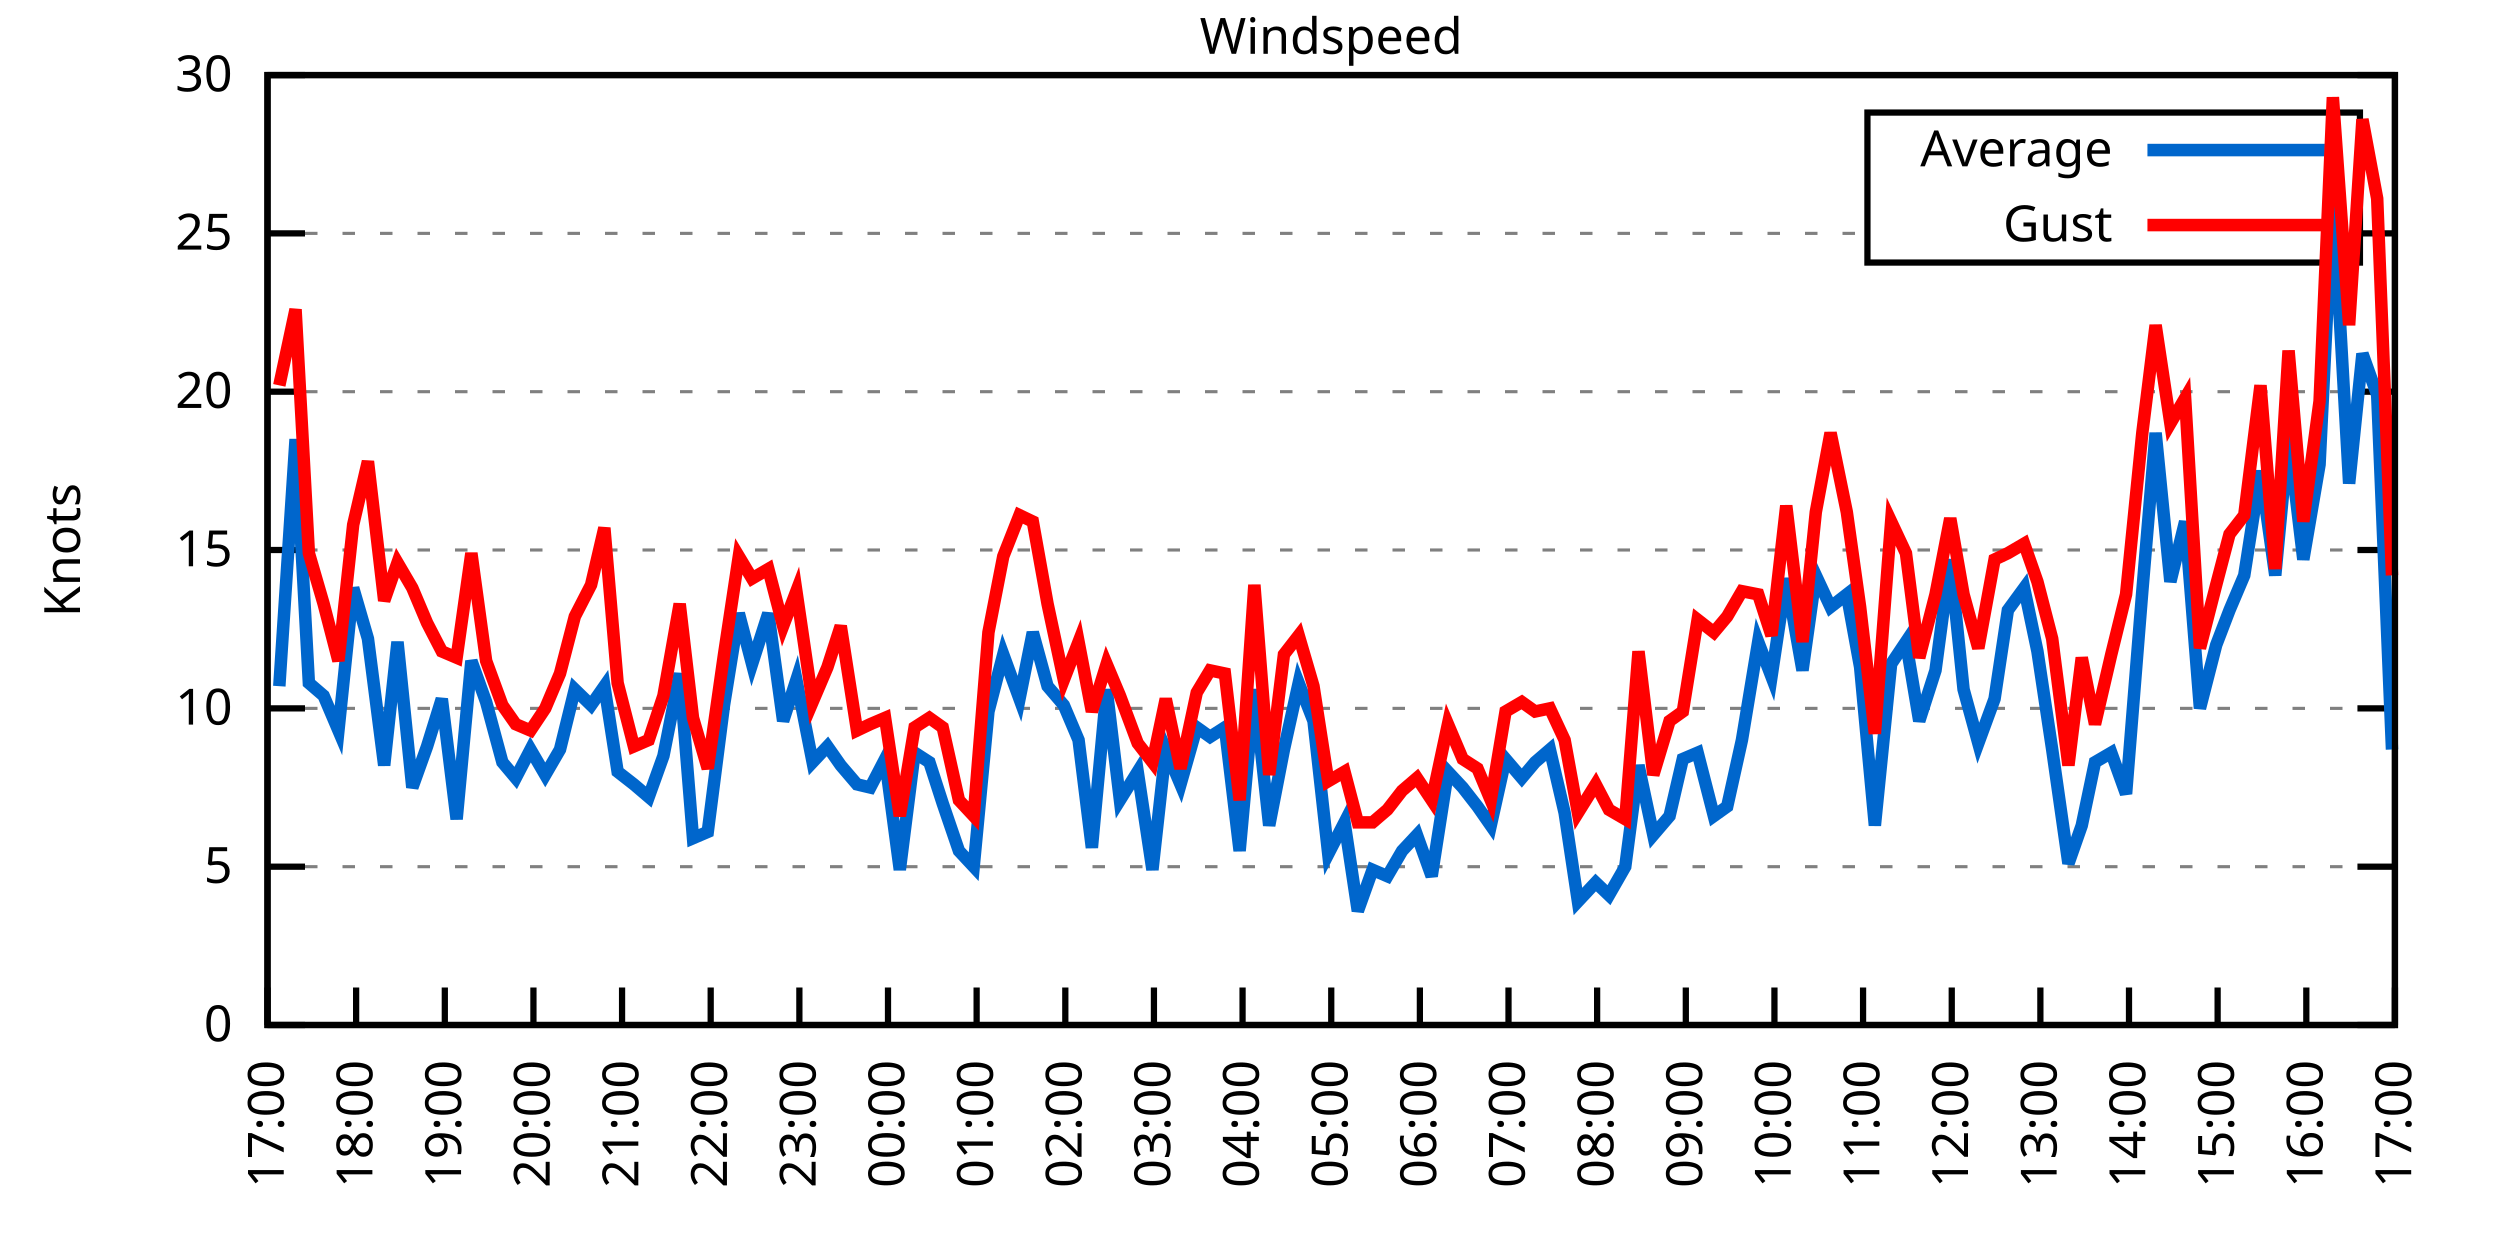
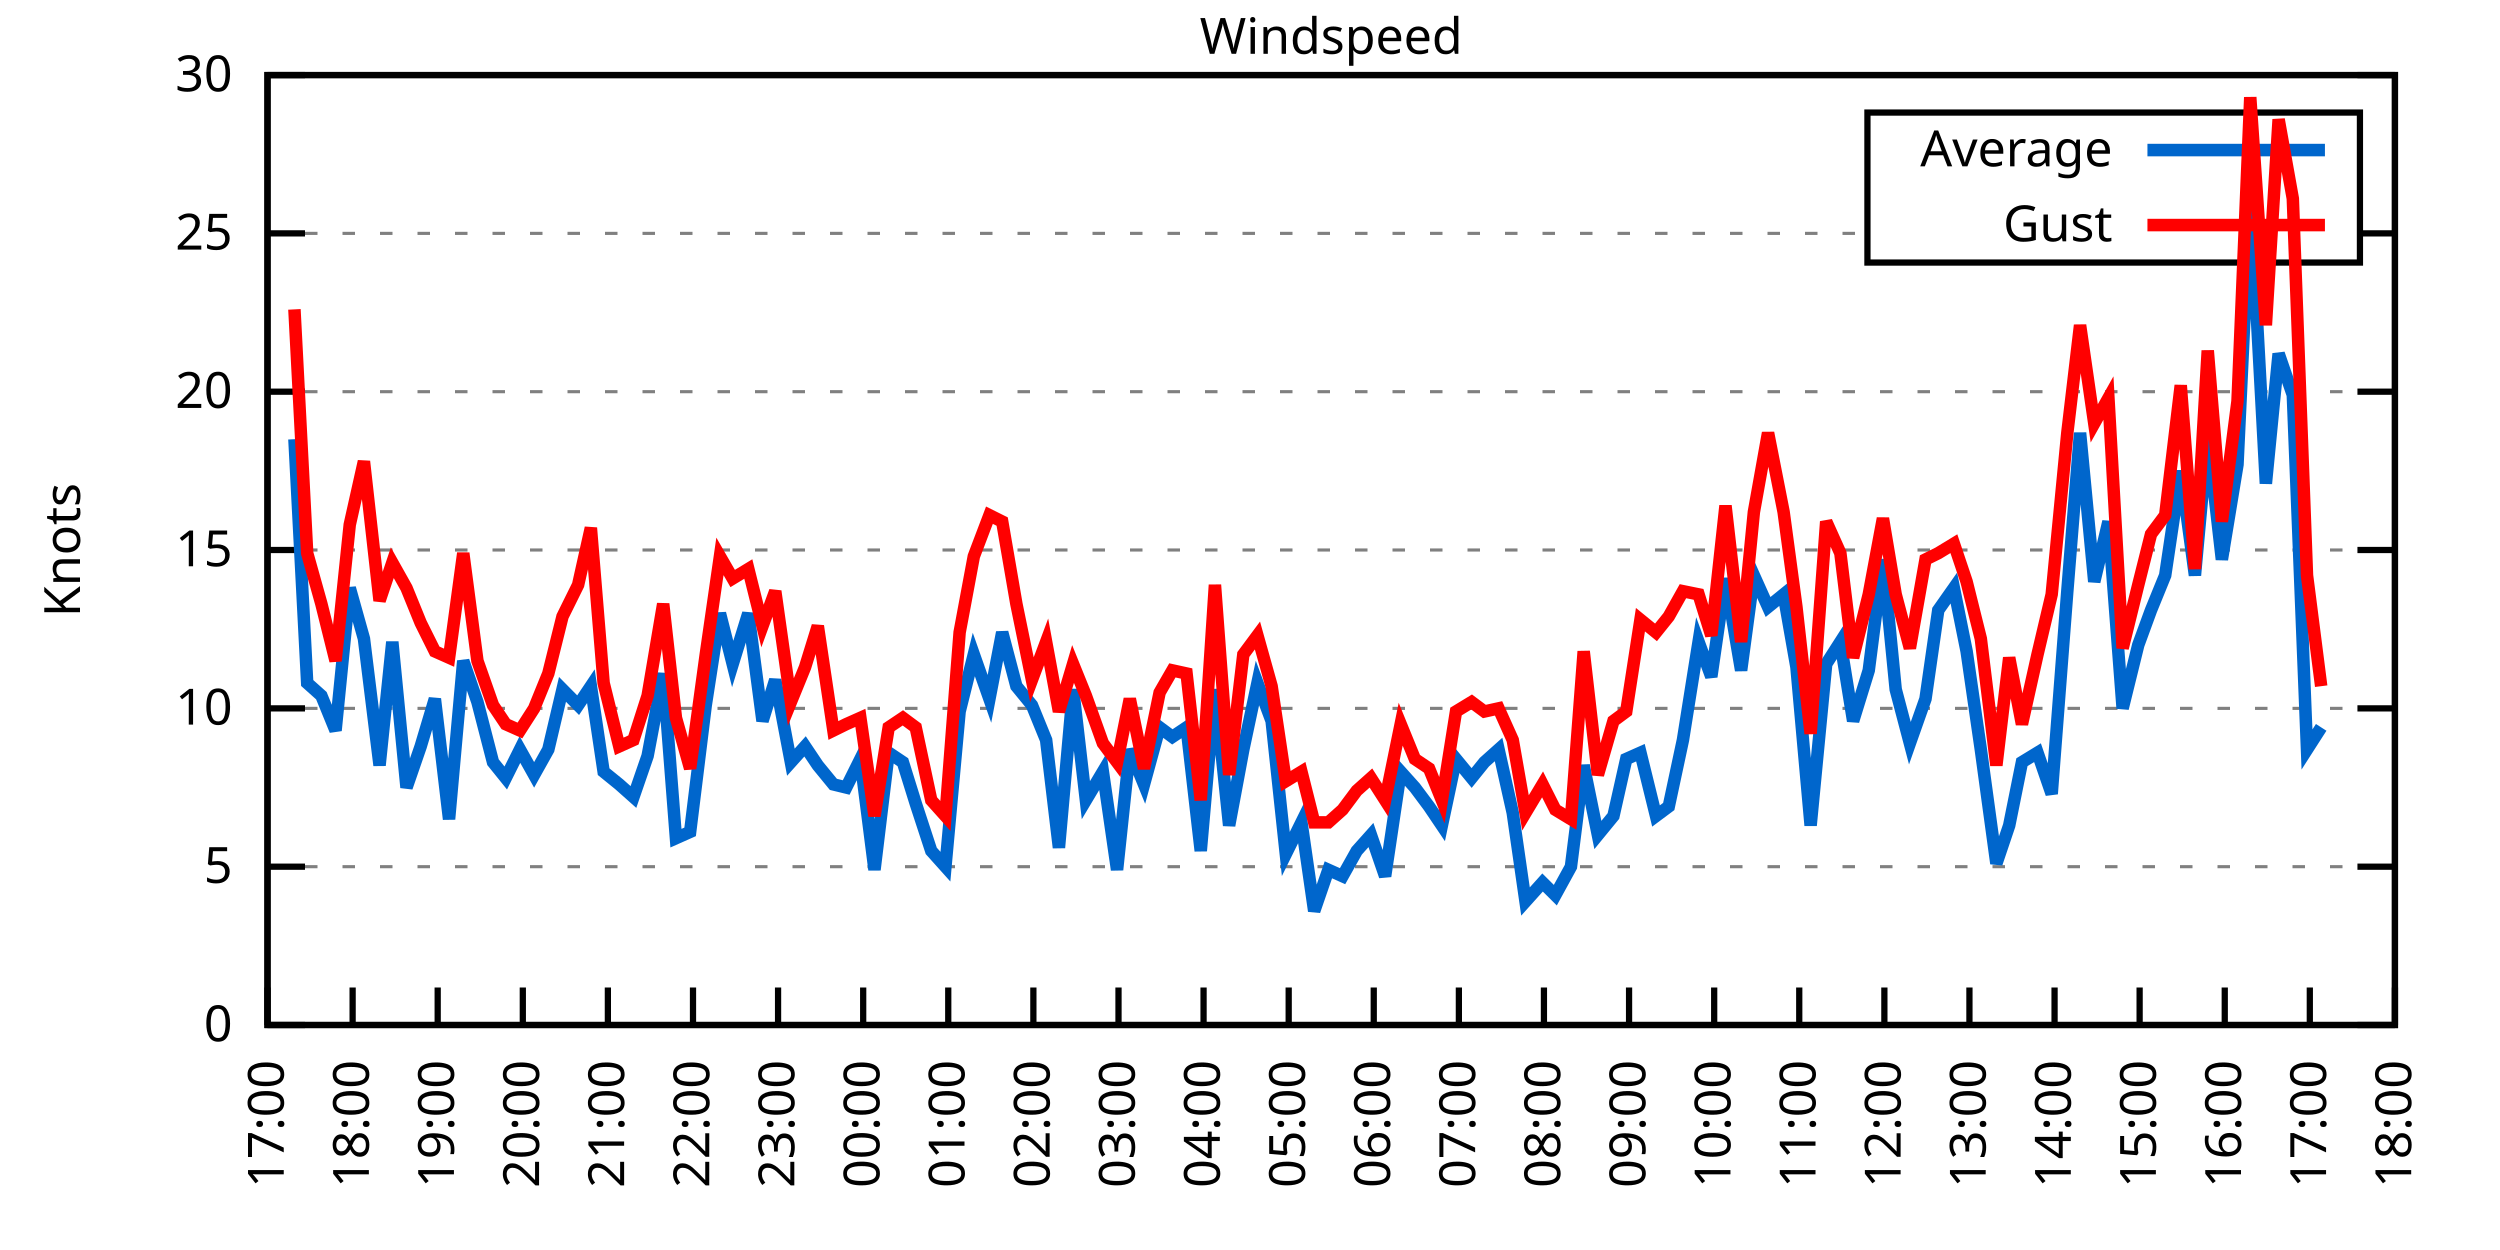
<svg xmlns="http://www.w3.org/2000/svg" xmlns:xlink="http://www.w3.org/1999/xlink" width="400" height="200" viewBox="0 0 400 200">
  <g id="gnuplot_canvas">
    <rect x="0" y="0" width="400" height="200" fill="none" />
    <defs>
      <circle id="gpDot" r="0.5" stroke-width="0.5" stroke="currentColor" />
      <path id="gpPt0" stroke-width="0.333" stroke="currentColor" d="M-1,0 h2 M0,-1 v2" />
      <path id="gpPt1" stroke-width="0.333" stroke="currentColor" d="M-1,-1 L1,1 M1,-1 L-1,1" />
      <path id="gpPt2" stroke-width="0.333" stroke="currentColor" d="M-1,0 L1,0 M0,-1 L0,1 M-1,-1 L1,1 M-1,1 L1,-1" />
      <rect id="gpPt3" stroke-width="0.333" stroke="currentColor" x="-1" y="-1" width="2" height="2" />
      <rect id="gpPt4" stroke-width="0.333" stroke="currentColor" fill="currentColor" x="-1" y="-1" width="2" height="2" />
      <circle id="gpPt5" stroke-width="0.333" stroke="currentColor" cx="0" cy="0" r="1" />
      <use xlink:href="#gpPt5" id="gpPt6" fill="currentColor" stroke="none" />
      <path id="gpPt7" stroke-width="0.333" stroke="currentColor" d="M0,-1.33 L-1.33,0.67 L1.33,0.67 z" />
      <use xlink:href="#gpPt7" id="gpPt8" fill="currentColor" stroke="none" />
      <use xlink:href="#gpPt7" id="gpPt9" stroke="currentColor" transform="rotate(180)" />
      <use xlink:href="#gpPt9" id="gpPt10" fill="currentColor" stroke="none" />
      <use xlink:href="#gpPt3" id="gpPt11" stroke="currentColor" transform="rotate(45)" />
      <use xlink:href="#gpPt11" id="gpPt12" fill="currentColor" stroke="none" />
      <path id="gpPt13" stroke-width="0.333" stroke="currentColor" d="M0,1.330 L1.265,0.411 L0.782,-1.067 L-0.782,-1.076 L-1.265,0.411 z" />
      <use xlink:href="#gpPt13" id="gpPt14" fill="currentColor" stroke="none" />
      <filter id="textbox" filterUnits="objectBoundingBox" x="0" y="0" height="1" width="1">
        <feFlood flood-color="white" flood-opacity="1" result="bgnd" />
        <feComposite in="SourceGraphic" in2="bgnd" operator="atop" />
      </filter>
      <filter id="greybox" filterUnits="objectBoundingBox" x="0" y="0" height="1" width="1">
        <feFlood flood-color="lightgrey" flood-opacity="1" result="grey" />
        <feComposite in="SourceGraphic" in2="grey" operator="atop" />
      </filter>
    </defs>
    <g fill="none" color="white" stroke="currentColor" stroke-width="1.00" stroke-linecap="butt" stroke-linejoin="miter">
</g>
    <g fill="none" color="black" stroke="currentColor" stroke-width="1.00" stroke-linecap="butt" stroke-linejoin="miter">
      <g stroke="none" shape-rendering="crispEdges">
        <polygon fill="rgb(255, 255, 255)" points="42.80,164.00 383.18,164.00 383.18,12.02 42.80,12.02 " />
      </g>
    </g>
    <g fill="none" color="black" stroke="currentColor" stroke-width="1.00" stroke-linecap="butt" stroke-linejoin="miter">
</g>
    <g fill="none" color="black" stroke="black" stroke-width="0.50" stroke-linecap="butt" stroke-linejoin="miter">
</g>
    <g fill="none" color="gray" stroke="currentColor" stroke-width="0.50" stroke-linecap="butt" stroke-linejoin="miter">
      <path stroke="gray" stroke-dasharray="2,4" class="gridline" d="M42.80,164.00 L383.19,164.00  " />
    </g>
    <g fill="none" color="gray" stroke="gray" stroke-width="1.00" stroke-linecap="butt" stroke-linejoin="miter">
</g>
    <g fill="none" color="black" stroke="currentColor" stroke-width="1.00" stroke-linecap="butt" stroke-linejoin="miter">
      <path stroke="black" d="M42.80,164.00 L48.80,164.00 M383.19,164.00 L377.19,164.00  " />
      <g transform="translate(37.20,166.60)" stroke="none" fill="black" font-family="Sans" font-size="8.00" text-anchor="end">
        <text>
          <tspan font-family="Sans"> 0</tspan>
        </text>
      </g>
    </g>
    <g fill="none" color="black" stroke="currentColor" stroke-width="1.00" stroke-linecap="butt" stroke-linejoin="miter">
</g>
    <g fill="none" color="black" stroke="black" stroke-width="0.50" stroke-linecap="butt" stroke-linejoin="miter">
</g>
    <g fill="none" color="gray" stroke="currentColor" stroke-width="0.50" stroke-linecap="butt" stroke-linejoin="miter">
      <path stroke="gray" stroke-dasharray="2,4" class="gridline" d="M42.80,138.67 L383.19,138.67  " />
    </g>
    <g fill="none" color="gray" stroke="gray" stroke-width="1.00" stroke-linecap="butt" stroke-linejoin="miter">
</g>
    <g fill="none" color="black" stroke="currentColor" stroke-width="1.00" stroke-linecap="butt" stroke-linejoin="miter">
      <path stroke="black" d="M42.80,138.67 L48.80,138.67 M383.19,138.67 L377.19,138.67  " />
      <g transform="translate(37.20,141.27)" stroke="none" fill="black" font-family="Sans" font-size="8.00" text-anchor="end">
        <text>
          <tspan font-family="Sans"> 5</tspan>
        </text>
      </g>
    </g>
    <g fill="none" color="black" stroke="currentColor" stroke-width="1.00" stroke-linecap="butt" stroke-linejoin="miter">
</g>
    <g fill="none" color="black" stroke="black" stroke-width="0.50" stroke-linecap="butt" stroke-linejoin="miter">
</g>
    <g fill="none" color="gray" stroke="currentColor" stroke-width="0.50" stroke-linecap="butt" stroke-linejoin="miter">
      <path stroke="gray" stroke-dasharray="2,4" class="gridline" d="M42.80,113.34 L383.19,113.34  " />
    </g>
    <g fill="none" color="gray" stroke="gray" stroke-width="1.00" stroke-linecap="butt" stroke-linejoin="miter">
</g>
    <g fill="none" color="black" stroke="currentColor" stroke-width="1.00" stroke-linecap="butt" stroke-linejoin="miter">
      <path stroke="black" d="M42.80,113.34 L48.80,113.34 M383.19,113.34 L377.19,113.34  " />
      <g transform="translate(37.20,115.94)" stroke="none" fill="black" font-family="Sans" font-size="8.00" text-anchor="end">
        <text>
          <tspan font-family="Sans"> 10</tspan>
        </text>
      </g>
    </g>
    <g fill="none" color="black" stroke="currentColor" stroke-width="1.00" stroke-linecap="butt" stroke-linejoin="miter">
</g>
    <g fill="none" color="black" stroke="black" stroke-width="0.50" stroke-linecap="butt" stroke-linejoin="miter">
</g>
    <g fill="none" color="gray" stroke="currentColor" stroke-width="0.50" stroke-linecap="butt" stroke-linejoin="miter">
      <path stroke="gray" stroke-dasharray="2,4" class="gridline" d="M42.80,88.00 L383.19,88.00  " />
    </g>
    <g fill="none" color="gray" stroke="gray" stroke-width="1.00" stroke-linecap="butt" stroke-linejoin="miter">
</g>
    <g fill="none" color="black" stroke="currentColor" stroke-width="1.00" stroke-linecap="butt" stroke-linejoin="miter">
      <path stroke="black" d="M42.80,88.00 L48.80,88.00 M383.19,88.00 L377.19,88.00  " />
      <g transform="translate(37.20,90.60)" stroke="none" fill="black" font-family="Sans" font-size="8.00" text-anchor="end">
        <text>
          <tspan font-family="Sans"> 15</tspan>
        </text>
      </g>
    </g>
    <g fill="none" color="black" stroke="currentColor" stroke-width="1.00" stroke-linecap="butt" stroke-linejoin="miter">
</g>
    <g fill="none" color="black" stroke="black" stroke-width="0.50" stroke-linecap="butt" stroke-linejoin="miter">
</g>
    <g fill="none" color="gray" stroke="currentColor" stroke-width="0.50" stroke-linecap="butt" stroke-linejoin="miter">
      <path stroke="gray" stroke-dasharray="2,4" class="gridline" d="M42.80,62.67 L383.19,62.67  " />
    </g>
    <g fill="none" color="gray" stroke="gray" stroke-width="1.00" stroke-linecap="butt" stroke-linejoin="miter">
</g>
    <g fill="none" color="black" stroke="currentColor" stroke-width="1.00" stroke-linecap="butt" stroke-linejoin="miter">
      <path stroke="black" d="M42.80,62.67 L48.80,62.67 M383.19,62.67 L377.19,62.67  " />
      <g transform="translate(37.20,65.27)" stroke="none" fill="black" font-family="Sans" font-size="8.00" text-anchor="end">
        <text>
          <tspan font-family="Sans"> 20</tspan>
        </text>
      </g>
    </g>
    <g fill="none" color="black" stroke="currentColor" stroke-width="1.00" stroke-linecap="butt" stroke-linejoin="miter">
</g>
    <g fill="none" color="black" stroke="black" stroke-width="0.50" stroke-linecap="butt" stroke-linejoin="miter">
</g>
    <g fill="none" color="gray" stroke="currentColor" stroke-width="0.50" stroke-linecap="butt" stroke-linejoin="miter">
      <path stroke="gray" stroke-dasharray="2,4" class="gridline" d="M42.80,37.34 L298.79,37.34 M377.59,37.34 L383.19,37.34  " />
    </g>
    <g fill="none" color="gray" stroke="gray" stroke-width="1.00" stroke-linecap="butt" stroke-linejoin="miter">
</g>
    <g fill="none" color="black" stroke="currentColor" stroke-width="1.00" stroke-linecap="butt" stroke-linejoin="miter">
      <path stroke="black" d="M42.80,37.34 L48.80,37.34 M383.19,37.34 L377.19,37.34  " />
      <g transform="translate(37.20,39.94)" stroke="none" fill="black" font-family="Sans" font-size="8.00" text-anchor="end">
        <text>
          <tspan font-family="Sans"> 25</tspan>
        </text>
      </g>
    </g>
    <g fill="none" color="black" stroke="currentColor" stroke-width="1.00" stroke-linecap="butt" stroke-linejoin="miter">
</g>
    <g fill="none" color="black" stroke="black" stroke-width="0.50" stroke-linecap="butt" stroke-linejoin="miter">
</g>
    <g fill="none" color="gray" stroke="currentColor" stroke-width="0.50" stroke-linecap="butt" stroke-linejoin="miter">
      <path stroke="gray" stroke-dasharray="2,4" class="gridline" d="M42.80,12.01 L383.19,12.01  " />
    </g>
    <g fill="none" color="gray" stroke="gray" stroke-width="1.00" stroke-linecap="butt" stroke-linejoin="miter">
</g>
    <g fill="none" color="black" stroke="currentColor" stroke-width="1.00" stroke-linecap="butt" stroke-linejoin="miter">
      <path stroke="black" d="M42.80,12.01 L48.80,12.01 M383.19,12.01 L377.19,12.01  " />
      <g transform="translate(37.20,14.61)" stroke="none" fill="black" font-family="Sans" font-size="8.00" text-anchor="end">
        <text>
          <tspan font-family="Sans"> 30</tspan>
        </text>
      </g>
    </g>
    <g fill="none" color="black" stroke="currentColor" stroke-width="1.00" stroke-linecap="butt" stroke-linejoin="miter">
      <path stroke="black" d="M42.80,164.00 L42.80,158.00  " />
      <g transform="translate(45.40,169.60) rotate(270.00)" stroke="none" fill="black" font-family="Sans" font-size="8.00" text-anchor="end">
        <text>
          <tspan font-family="Sans">17:00</tspan>
        </text>
      </g>
    </g>
    <g fill="none" color="black" stroke="currentColor" stroke-width="1.00" stroke-linecap="butt" stroke-linejoin="miter">
-       <path stroke="black" d="M56.98,164.00 L56.98,158.00  " />
-       <g transform="translate(59.58,169.60) rotate(270.00)" stroke="none" fill="black" font-family="Sans" font-size="8.00" text-anchor="end">
+       <path stroke="black" d="M56.42,164.00 L56.42,158.00  " />
+       <g transform="translate(59.02,169.60) rotate(270.00)" stroke="none" fill="black" font-family="Sans" font-size="8.00" text-anchor="end">
        <text>
          <tspan font-family="Sans">18:00</tspan>
        </text>
      </g>
    </g>
    <g fill="none" color="black" stroke="currentColor" stroke-width="1.00" stroke-linecap="butt" stroke-linejoin="miter">
-       <path stroke="black" d="M71.17,164.00 L71.17,158.00  " />
-       <g transform="translate(73.77,169.60) rotate(270.00)" stroke="none" fill="black" font-family="Sans" font-size="8.00" text-anchor="end">
+       <path stroke="black" d="M70.03,164.00 L70.03,158.00  " />
+       <g transform="translate(72.63,169.60) rotate(270.00)" stroke="none" fill="black" font-family="Sans" font-size="8.00" text-anchor="end">
        <text>
          <tspan font-family="Sans">19:00</tspan>
        </text>
      </g>
    </g>
    <g fill="none" color="black" stroke="currentColor" stroke-width="1.00" stroke-linecap="butt" stroke-linejoin="miter">
-       <path stroke="black" d="M85.35,164.00 L85.35,158.00  " />
-       <g transform="translate(87.95,169.60) rotate(270.00)" stroke="none" fill="black" font-family="Sans" font-size="8.00" text-anchor="end">
+       <path stroke="black" d="M83.65,164.00 L83.65,158.00  " />
+       <g transform="translate(86.25,169.60) rotate(270.00)" stroke="none" fill="black" font-family="Sans" font-size="8.00" text-anchor="end">
        <text>
          <tspan font-family="Sans">20:00</tspan>
        </text>
      </g>
    </g>
    <g fill="none" color="black" stroke="currentColor" stroke-width="1.00" stroke-linecap="butt" stroke-linejoin="miter">
-       <path stroke="black" d="M99.53,164.00 L99.53,158.00  " />
-       <g transform="translate(102.13,169.60) rotate(270.00)" stroke="none" fill="black" font-family="Sans" font-size="8.00" text-anchor="end">
+       <path stroke="black" d="M97.26,164.00 L97.26,158.00  " />
+       <g transform="translate(99.86,169.60) rotate(270.00)" stroke="none" fill="black" font-family="Sans" font-size="8.00" text-anchor="end">
        <text>
          <tspan font-family="Sans">21:00</tspan>
        </text>
      </g>
    </g>
    <g fill="none" color="black" stroke="currentColor" stroke-width="1.00" stroke-linecap="butt" stroke-linejoin="miter">
-       <path stroke="black" d="M113.71,164.00 L113.71,158.00  " />
-       <g transform="translate(116.31,169.60) rotate(270.00)" stroke="none" fill="black" font-family="Sans" font-size="8.00" text-anchor="end">
+       <path stroke="black" d="M110.88,164.00 L110.88,158.00  " />
+       <g transform="translate(113.48,169.60) rotate(270.00)" stroke="none" fill="black" font-family="Sans" font-size="8.00" text-anchor="end">
        <text>
          <tspan font-family="Sans">22:00</tspan>
        </text>
      </g>
    </g>
    <g fill="none" color="black" stroke="currentColor" stroke-width="1.00" stroke-linecap="butt" stroke-linejoin="miter">
-       <path stroke="black" d="M127.90,164.00 L127.90,158.00  " />
-       <g transform="translate(130.50,169.60) rotate(270.00)" stroke="none" fill="black" font-family="Sans" font-size="8.00" text-anchor="end">
+       <path stroke="black" d="M124.49,164.00 L124.49,158.00  " />
+       <g transform="translate(127.09,169.60) rotate(270.00)" stroke="none" fill="black" font-family="Sans" font-size="8.00" text-anchor="end">
        <text>
          <tspan font-family="Sans">23:00</tspan>
        </text>
      </g>
    </g>
    <g fill="none" color="black" stroke="currentColor" stroke-width="1.00" stroke-linecap="butt" stroke-linejoin="miter">
-       <path stroke="black" d="M142.08,164.00 L142.08,158.00  " />
-       <g transform="translate(144.68,169.60) rotate(270.00)" stroke="none" fill="black" font-family="Sans" font-size="8.00" text-anchor="end">
+       <path stroke="black" d="M138.11,164.00 L138.11,158.00  " />
+       <g transform="translate(140.71,169.60) rotate(270.00)" stroke="none" fill="black" font-family="Sans" font-size="8.00" text-anchor="end">
        <text>
          <tspan font-family="Sans">00:00</tspan>
        </text>
      </g>
    </g>
    <g fill="none" color="black" stroke="currentColor" stroke-width="1.00" stroke-linecap="butt" stroke-linejoin="miter">
-       <path stroke="black" d="M156.26,164.00 L156.26,158.00  " />
-       <g transform="translate(158.86,169.60) rotate(270.00)" stroke="none" fill="black" font-family="Sans" font-size="8.00" text-anchor="end">
+       <path stroke="black" d="M151.72,164.00 L151.72,158.00  " />
+       <g transform="translate(154.32,169.60) rotate(270.00)" stroke="none" fill="black" font-family="Sans" font-size="8.00" text-anchor="end">
        <text>
          <tspan font-family="Sans">01:00</tspan>
        </text>
      </g>
    </g>
    <g fill="none" color="black" stroke="currentColor" stroke-width="1.00" stroke-linecap="butt" stroke-linejoin="miter">
-       <path stroke="black" d="M170.45,164.00 L170.45,158.00  " />
-       <g transform="translate(173.05,169.60) rotate(270.00)" stroke="none" fill="black" font-family="Sans" font-size="8.00" text-anchor="end">
+       <path stroke="black" d="M165.34,164.00 L165.34,158.00  " />
+       <g transform="translate(167.94,169.60) rotate(270.00)" stroke="none" fill="black" font-family="Sans" font-size="8.00" text-anchor="end">
        <text>
          <tspan font-family="Sans">02:00</tspan>
        </text>
      </g>
    </g>
    <g fill="none" color="black" stroke="currentColor" stroke-width="1.00" stroke-linecap="butt" stroke-linejoin="miter">
-       <path stroke="black" d="M184.63,164.00 L184.63,158.00  " />
-       <g transform="translate(187.23,169.60) rotate(270.00)" stroke="none" fill="black" font-family="Sans" font-size="8.00" text-anchor="end">
+       <path stroke="black" d="M178.96,164.00 L178.96,158.00  " />
+       <g transform="translate(181.56,169.60) rotate(270.00)" stroke="none" fill="black" font-family="Sans" font-size="8.00" text-anchor="end">
        <text>
          <tspan font-family="Sans">03:00</tspan>
        </text>
      </g>
    </g>
    <g fill="none" color="black" stroke="currentColor" stroke-width="1.00" stroke-linecap="butt" stroke-linejoin="miter">
-       <path stroke="black" d="M198.81,164.00 L198.81,158.00  " />
-       <g transform="translate(201.41,169.60) rotate(270.00)" stroke="none" fill="black" font-family="Sans" font-size="8.00" text-anchor="end">
+       <path stroke="black" d="M192.57,164.00 L192.57,158.00  " />
+       <g transform="translate(195.17,169.60) rotate(270.00)" stroke="none" fill="black" font-family="Sans" font-size="8.00" text-anchor="end">
        <text>
          <tspan font-family="Sans">04:00</tspan>
        </text>
      </g>
    </g>
    <g fill="none" color="black" stroke="currentColor" stroke-width="1.00" stroke-linecap="butt" stroke-linejoin="miter">
-       <path stroke="black" d="M213.00,164.00 L213.00,158.00  " />
-       <g transform="translate(215.60,169.60) rotate(270.00)" stroke="none" fill="black" font-family="Sans" font-size="8.00" text-anchor="end">
+       <path stroke="black" d="M206.19,164.00 L206.19,158.00  " />
+       <g transform="translate(208.79,169.60) rotate(270.00)" stroke="none" fill="black" font-family="Sans" font-size="8.00" text-anchor="end">
        <text>
          <tspan font-family="Sans">05:00</tspan>
        </text>
      </g>
    </g>
    <g fill="none" color="black" stroke="currentColor" stroke-width="1.00" stroke-linecap="butt" stroke-linejoin="miter">
-       <path stroke="black" d="M227.18,164.00 L227.18,158.00  " />
-       <g transform="translate(229.78,169.60) rotate(270.00)" stroke="none" fill="black" font-family="Sans" font-size="8.00" text-anchor="end">
+       <path stroke="black" d="M219.80,164.00 L219.80,158.00  " />
+       <g transform="translate(222.40,169.60) rotate(270.00)" stroke="none" fill="black" font-family="Sans" font-size="8.00" text-anchor="end">
        <text>
          <tspan font-family="Sans">06:00</tspan>
        </text>
      </g>
    </g>
    <g fill="none" color="black" stroke="currentColor" stroke-width="1.00" stroke-linecap="butt" stroke-linejoin="miter">
-       <path stroke="black" d="M241.36,164.00 L241.36,158.00  " />
-       <g transform="translate(243.96,169.60) rotate(270.00)" stroke="none" fill="black" font-family="Sans" font-size="8.00" text-anchor="end">
+       <path stroke="black" d="M233.42,164.00 L233.42,158.00  " />
+       <g transform="translate(236.02,169.60) rotate(270.00)" stroke="none" fill="black" font-family="Sans" font-size="8.00" text-anchor="end">
        <text>
          <tspan font-family="Sans">07:00</tspan>
        </text>
      </g>
    </g>
    <g fill="none" color="black" stroke="currentColor" stroke-width="1.00" stroke-linecap="butt" stroke-linejoin="miter">
-       <path stroke="black" d="M255.54,164.00 L255.54,158.00  " />
-       <g transform="translate(258.14,169.60) rotate(270.00)" stroke="none" fill="black" font-family="Sans" font-size="8.00" text-anchor="end">
+       <path stroke="black" d="M247.03,164.00 L247.03,158.00  " />
+       <g transform="translate(249.63,169.60) rotate(270.00)" stroke="none" fill="black" font-family="Sans" font-size="8.00" text-anchor="end">
        <text>
          <tspan font-family="Sans">08:00</tspan>
        </text>
      </g>
    </g>
    <g fill="none" color="black" stroke="currentColor" stroke-width="1.00" stroke-linecap="butt" stroke-linejoin="miter">
-       <path stroke="black" d="M269.73,164.00 L269.73,158.00  " />
-       <g transform="translate(272.33,169.60) rotate(270.00)" stroke="none" fill="black" font-family="Sans" font-size="8.00" text-anchor="end">
+       <path stroke="black" d="M260.65,164.00 L260.65,158.00  " />
+       <g transform="translate(263.25,169.60) rotate(270.00)" stroke="none" fill="black" font-family="Sans" font-size="8.00" text-anchor="end">
        <text>
          <tspan font-family="Sans">09:00</tspan>
        </text>
      </g>
    </g>
    <g fill="none" color="black" stroke="currentColor" stroke-width="1.00" stroke-linecap="butt" stroke-linejoin="miter">
-       <path stroke="black" d="M283.91,164.00 L283.91,158.00  " />
-       <g transform="translate(286.51,169.60) rotate(270.00)" stroke="none" fill="black" font-family="Sans" font-size="8.00" text-anchor="end">
+       <path stroke="black" d="M274.27,164.00 L274.27,158.00  " />
+       <g transform="translate(276.87,169.60) rotate(270.00)" stroke="none" fill="black" font-family="Sans" font-size="8.00" text-anchor="end">
        <text>
          <tspan font-family="Sans">10:00</tspan>
        </text>
      </g>
    </g>
    <g fill="none" color="black" stroke="currentColor" stroke-width="1.00" stroke-linecap="butt" stroke-linejoin="miter">
-       <path stroke="black" d="M298.09,164.00 L298.09,158.00  " />
-       <g transform="translate(300.69,169.60) rotate(270.00)" stroke="none" fill="black" font-family="Sans" font-size="8.00" text-anchor="end">
+       <path stroke="black" d="M287.88,164.00 L287.88,158.00  " />
+       <g transform="translate(290.48,169.60) rotate(270.00)" stroke="none" fill="black" font-family="Sans" font-size="8.00" text-anchor="end">
        <text>
          <tspan font-family="Sans">11:00</tspan>
        </text>
      </g>
    </g>
    <g fill="none" color="black" stroke="currentColor" stroke-width="1.00" stroke-linecap="butt" stroke-linejoin="miter">
-       <path stroke="black" d="M312.28,164.00 L312.28,158.00  " />
-       <g transform="translate(314.88,169.60) rotate(270.00)" stroke="none" fill="black" font-family="Sans" font-size="8.00" text-anchor="end">
+       <path stroke="black" d="M301.50,164.00 L301.50,158.00  " />
+       <g transform="translate(304.10,169.60) rotate(270.00)" stroke="none" fill="black" font-family="Sans" font-size="8.00" text-anchor="end">
        <text>
          <tspan font-family="Sans">12:00</tspan>
        </text>
      </g>
    </g>
    <g fill="none" color="black" stroke="currentColor" stroke-width="1.00" stroke-linecap="butt" stroke-linejoin="miter">
-       <path stroke="black" d="M326.46,164.00 L326.46,158.00  " />
-       <g transform="translate(329.06,169.60) rotate(270.00)" stroke="none" fill="black" font-family="Sans" font-size="8.00" text-anchor="end">
+       <path stroke="black" d="M315.11,164.00 L315.11,158.00  " />
+       <g transform="translate(317.71,169.60) rotate(270.00)" stroke="none" fill="black" font-family="Sans" font-size="8.00" text-anchor="end">
        <text>
          <tspan font-family="Sans">13:00</tspan>
        </text>
      </g>
    </g>
    <g fill="none" color="black" stroke="currentColor" stroke-width="1.00" stroke-linecap="butt" stroke-linejoin="miter">
-       <path stroke="black" d="M340.64,164.00 L340.64,158.00  " />
-       <g transform="translate(343.24,169.60) rotate(270.00)" stroke="none" fill="black" font-family="Sans" font-size="8.00" text-anchor="end">
+       <path stroke="black" d="M328.73,164.00 L328.73,158.00  " />
+       <g transform="translate(331.33,169.60) rotate(270.00)" stroke="none" fill="black" font-family="Sans" font-size="8.00" text-anchor="end">
        <text>
          <tspan font-family="Sans">14:00</tspan>
        </text>
      </g>
    </g>
    <g fill="none" color="black" stroke="currentColor" stroke-width="1.00" stroke-linecap="butt" stroke-linejoin="miter">
-       <path stroke="black" d="M354.82,164.00 L354.82,158.00  " />
-       <g transform="translate(357.42,169.60) rotate(270.00)" stroke="none" fill="black" font-family="Sans" font-size="8.00" text-anchor="end">
+       <path stroke="black" d="M342.34,164.00 L342.34,158.00  " />
+       <g transform="translate(344.94,169.60) rotate(270.00)" stroke="none" fill="black" font-family="Sans" font-size="8.00" text-anchor="end">
        <text>
          <tspan font-family="Sans">15:00</tspan>
        </text>
      </g>
    </g>
    <g fill="none" color="black" stroke="currentColor" stroke-width="1.00" stroke-linecap="butt" stroke-linejoin="miter">
-       <path stroke="black" d="M369.01,164.00 L369.01,158.00  " />
-       <g transform="translate(371.61,169.60) rotate(270.00)" stroke="none" fill="black" font-family="Sans" font-size="8.00" text-anchor="end">
+       <path stroke="black" d="M355.96,164.00 L355.96,158.00  " />
+       <g transform="translate(358.56,169.60) rotate(270.00)" stroke="none" fill="black" font-family="Sans" font-size="8.00" text-anchor="end">
        <text>
          <tspan font-family="Sans">16:00</tspan>
+         </text>
+       </g>
+     </g>
+     <g fill="none" color="black" stroke="currentColor" stroke-width="1.00" stroke-linecap="butt" stroke-linejoin="miter">
+       <path stroke="black" d="M369.57,164.00 L369.57,158.00  " />
+       <g transform="translate(372.17,169.60) rotate(270.00)" stroke="none" fill="black" font-family="Sans" font-size="8.00" text-anchor="end">
+         <text>
+           <tspan font-family="Sans">17:00</tspan>
        </text>
      </g>
    </g>
    <g fill="none" color="black" stroke="currentColor" stroke-width="1.00" stroke-linecap="butt" stroke-linejoin="miter">
      <path stroke="black" d="M383.19,164.00 L383.19,158.00  " />
      <g transform="translate(385.79,169.60) rotate(270.00)" stroke="none" fill="black" font-family="Sans" font-size="8.00" text-anchor="end">
        <text>
-           <tspan font-family="Sans">17:00</tspan>
+           <tspan font-family="Sans">18:00</tspan>
        </text>
      </g>
    </g>
    <g fill="none" color="black" stroke="currentColor" stroke-width="1.00" stroke-linecap="butt" stroke-linejoin="miter">
</g>
    <g fill="none" color="black" stroke="currentColor" stroke-width="1.00" stroke-linecap="butt" stroke-linejoin="miter">
      <path stroke="black" d="M42.80,12.01 L42.80,164.00 L383.19,164.00 L383.19,12.01 L42.80,12.01 Z  " />
    </g>
    <g fill="none" color="black" stroke="currentColor" stroke-width="1.00" stroke-linecap="butt" stroke-linejoin="miter">
</g>
    <g fill="none" color="black" stroke="currentColor" stroke-width="1.00" stroke-linecap="butt" stroke-linejoin="miter">
      <path stroke="black" d="M298.79,42.01 L298.79,18.01 L377.59,18.01 L377.59,42.01 L298.79,42.01 Z  " />
    </g>
    <g id="Windspeed_plot_1">
      <g fill="none" color="white" stroke="black" stroke-width="2.00" stroke-linecap="butt" stroke-linejoin="miter">
</g>
      <g fill="none" color="black" stroke="currentColor" stroke-width="2.00" stroke-linecap="butt" stroke-linejoin="miter">
        <g transform="translate(337.99,26.61)" stroke="none" fill="black" font-family="Sans" font-size="8.00" text-anchor="end">
          <text>
            <tspan font-family="Sans">Average</tspan>
          </text>
        </g>
      </g>
      <g fill="none" color="black" stroke="currentColor" stroke-width="2.00" stroke-linecap="butt" stroke-linejoin="miter">
-         <path stroke="rgb(  0, 102, 204)" d="M343.59,24.01 L371.99,24.01 M44.69,109.79 L47.29,70.27 L49.42,109.28 L51.78,111.31 L54.15,116.88 L56.51,94.08   L58.87,102.19 L61.47,122.46 L63.60,102.70 L65.97,126.00 L68.33,119.42 L70.69,111.82 L73.06,131.07 L75.42,105.74   L77.78,112.32 L80.38,121.95 L82.51,124.48 L84.88,119.92 L87.24,123.98 L89.60,119.92 L91.97,110.30 L94.57,112.83   L96.70,109.79 L98.82,123.47 L101.42,125.50 L103.79,127.52 L106.15,120.94 L108.75,107.76 L110.88,134.11 L113.24,133.10   L115.84,112.83 L118.21,98.14 L120.33,106.24 L122.93,98.14 L125.30,115.36 L127.42,108.78 L130.02,121.95 L132.39,119.42   L134.52,122.46 L137.12,125.50 L139.24,126.00 L141.61,121.44 L143.97,139.17 L146.34,120.43 L148.70,121.95 L150.83,128.54   L153.43,136.14 L155.79,138.67 L158.15,113.84 L160.52,104.72 L163.12,111.82 L165.25,101.18 L167.61,109.79 L170.21,112.83   L172.57,118.40 L174.70,135.63 L177.06,110.30 L179.19,128.03 L182.03,123.47 L184.39,139.17 L186.52,119.92 L188.88,125.50   L191.48,116.38 L193.61,117.90 L195.98,116.38 L198.34,136.14 L200.70,110.30 L203.07,132.08 L205.43,119.92 L207.79,109.28   L210.16,115.36 L212.52,136.64 L215.12,131.58 L217.25,145.76 L219.61,139.17 L221.98,140.19 L224.34,136.14 L226.71,133.60   L229.07,140.19 L231.67,123.47 L234.03,126.00 L236.40,129.04 L238.52,132.08 L240.89,121.44 L243.49,124.48 L245.62,121.95   L247.98,119.92 L250.34,130.06 L252.47,144.24 L255.31,141.20 L257.43,143.23 L260.04,138.67 L262.16,122.46 L264.53,133.60   L267.13,130.56 L269.25,121.44 L271.62,120.43 L274.22,130.56 L276.35,129.04 L278.71,118.40 L281.31,102.70 L283.44,108.27   L285.80,92.56 L288.40,107.26 L290.53,92.06 L292.89,97.12 L295.49,95.10 L297.62,106.75 L299.98,132.08 L302.58,106.24   L304.95,102.70 L307.08,115.36 L309.68,107.26 L312.04,89.52 L314.17,110.30 L316.53,118.91 L319.13,111.82 L321.26,97.63   L323.86,94.08 L325.99,104.22 L328.35,119.92 L330.95,138.16 L333.08,132.08 L335.20,121.95 L337.80,120.43 L340.17,127.02   L342.77,94.59 L344.90,69.26 L347.26,93.07 L349.62,83.45 L351.99,113.34 L354.59,103.20 L356.72,97.63 L359.08,92.06   L361.68,75.34 L364.04,92.06 L366.17,69.77 L368.53,89.52 L371.13,74.33 L373.26,31.26 L375.86,77.37 L377.99,56.59   L380.35,63.18 L382.72,119.92  " />
+         <path stroke="rgb(  0, 102, 204)" d="M343.59,24.01 L371.99,24.01 M47.11,70.27 L49.15,109.28 L51.42,111.31 L53.69,116.88 L55.96,94.08 L58.23,102.19   L60.73,122.46 L62.77,102.70 L65.04,126.00 L67.31,119.42 L69.58,111.82 L71.85,131.07 L74.12,105.74 L76.39,112.32   L78.88,121.95 L80.92,124.48 L83.19,119.92 L85.46,123.98 L87.73,119.92 L90.00,110.30 L92.50,112.83 L94.54,109.79   L96.58,123.47 L99.08,125.50 L101.35,127.52 L103.62,120.94 L106.11,107.76 L108.15,134.11 L110.42,133.10 L112.92,112.83   L115.19,98.14 L117.23,106.24 L119.73,98.14 L122.00,115.36 L124.04,108.78 L126.54,121.95 L128.81,119.42 L130.85,122.46   L133.34,125.50 L135.39,126.00 L137.66,121.44 L139.92,139.17 L142.19,120.43 L144.46,121.95 L146.51,128.54 L149.00,136.14   L151.27,138.67 L153.54,113.84 L155.81,104.72 L158.31,111.82 L160.35,101.18 L162.62,109.79 L165.11,112.83 L167.38,118.40   L169.43,135.63 L171.69,110.30 L173.74,128.03 L176.46,123.47 L178.73,139.17 L180.77,119.92 L183.04,125.50 L185.54,116.38   L187.58,117.90 L189.85,116.38 L192.12,136.14 L194.39,110.30 L196.66,132.08 L198.93,119.92 L201.19,109.28 L203.46,115.36   L205.73,136.64 L208.23,131.58 L210.27,145.76 L212.54,139.17 L214.81,140.19 L217.08,136.14 L219.35,133.60 L221.62,140.19   L224.11,123.47 L226.38,126.00 L228.65,129.04 L230.70,132.08 L232.96,121.44 L235.46,124.48 L237.50,121.95 L239.77,119.92   L242.04,130.06 L244.08,144.24 L246.81,141.20 L248.85,143.23 L251.35,138.67 L253.39,122.46 L255.66,133.60 L258.15,130.56   L260.20,121.44 L262.47,120.43 L264.96,130.56 L267.00,129.04 L269.27,118.40 L271.77,102.70 L273.81,108.27 L276.08,92.56   L278.58,107.26 L280.62,92.06 L282.89,97.12 L285.38,95.10 L287.43,106.75 L289.70,132.08 L292.19,106.24 L294.46,102.70   L296.50,115.36 L299.00,107.26 L301.27,89.52 L303.31,110.30 L305.58,118.91 L308.08,111.82 L310.12,97.63 L312.62,94.08   L314.66,104.22 L316.93,119.92 L319.42,138.16 L321.47,132.08 L323.51,121.95 L326.00,120.43 L328.27,127.02 L330.77,94.59   L332.81,69.26 L335.08,93.07 L337.35,83.45 L339.62,113.34 L342.12,103.20 L344.16,97.63 L346.43,92.06 L348.92,75.34   L351.19,92.06 L353.24,69.77 L355.50,89.52 L358.00,74.33 L360.04,31.26 L362.54,77.37 L364.58,56.59 L366.85,63.18   L369.12,119.92 L371.39,116.38  " />
      </g>
    </g>
    <g id="Windspeed_plot_2">
      <g fill="none" color="black" stroke="currentColor" stroke-width="2.00" stroke-linecap="butt" stroke-linejoin="miter">
        <g transform="translate(337.99,38.61)" stroke="none" fill="black" font-family="Sans" font-size="8.00" text-anchor="end">
          <text>
            <tspan font-family="Sans">Gust</tspan>
          </text>
        </g>
      </g>
      <g fill="none" color="black" stroke="currentColor" stroke-width="2.00" stroke-linecap="butt" stroke-linejoin="miter">
-         <path stroke="rgb(255,   0,   0)" d="M343.59,36.01 L371.99,36.01 M44.69,61.66 L47.29,49.50 L49.42,88.51 L51.78,96.62 L54.15,105.74 L56.51,83.95   L58.87,73.82 L61.47,96.11 L63.60,90.03 L65.97,94.08 L68.33,99.66 L70.69,104.22 L73.06,105.23 L75.42,88.51   L77.78,105.74 L80.38,112.83 L82.51,115.87 L84.88,116.88 L87.24,113.34 L89.60,107.76 L91.97,98.64 L94.57,93.58   L96.70,84.46 L98.82,109.28 L101.42,119.42 L103.79,118.40 L106.15,111.31 L108.75,96.62 L110.88,114.86 L113.24,122.96   L115.84,104.72 L118.21,89.02 L120.33,92.56 L122.93,91.04 L125.30,100.16 L127.42,94.59 L130.02,112.32 L132.39,106.75   L134.52,100.16 L137.12,116.88 L139.24,115.87 L141.61,114.86 L143.97,130.56 L146.34,116.38 L148.70,114.86 L150.83,116.38   L153.43,128.03 L155.79,130.56 L158.15,101.18 L160.52,89.02 L163.12,82.43 L165.25,83.45 L167.61,96.62 L170.21,108.78   L172.57,102.70 L174.70,113.84 L177.06,106.24 L179.19,111.31 L182.03,118.91 L184.39,121.95 L186.52,111.82 L188.88,122.96   L191.48,110.80 L193.61,107.26 L195.98,107.76 L198.34,128.03 L200.70,93.58 L203.07,123.98 L205.43,104.72 L207.79,101.68   L210.16,109.79 L212.52,124.99 L215.12,123.47 L217.25,131.58 L219.61,131.58 L221.98,129.55 L224.34,126.51 L226.71,124.48   L229.07,128.03 L231.67,115.87 L234.03,121.44 L236.40,122.96 L238.52,128.03 L240.89,113.84 L243.49,112.32 L245.62,113.84   L247.98,113.34 L250.34,118.40 L252.47,130.06 L255.31,125.50 L257.43,129.55 L260.04,131.07 L262.16,104.22 L264.53,123.98   L267.13,115.36 L269.25,113.84 L271.62,99.15 L274.22,101.18 L276.35,98.64 L278.71,94.59 L281.31,95.10 L283.44,101.68   L285.80,80.91 L288.40,102.70 L290.53,81.93 L292.89,69.26 L295.49,81.93 L297.62,97.12 L299.98,117.39 L302.58,83.45   L304.95,88.51 L307.08,105.23 L309.68,95.10 L312.04,82.94 L314.17,95.10 L316.53,103.71 L319.13,89.52 L321.26,88.51   L323.86,86.99 L325.99,93.07 L328.35,102.19 L330.95,122.46 L333.08,105.23 L335.20,115.87 L337.80,104.72 L340.17,95.10   L342.77,69.26 L344.90,52.03 L347.26,67.74 L349.62,63.69 L351.99,103.71 L354.59,93.58 L356.72,85.47 L359.08,82.43   L361.68,61.66 L364.04,91.04 L366.17,56.09 L368.53,83.45 L371.13,64.19 L373.26,15.56 L375.86,52.03 L377.99,19.10   L380.35,31.77 L382.72,92.06  " />
+         <path stroke="rgb(255,   0,   0)" d="M343.59,36.01 L371.99,36.01 M47.11,49.50 L49.15,88.51 L51.42,96.62 L53.69,105.74 L55.96,83.95 L58.23,73.82   L60.73,96.11 L62.77,90.03 L65.04,94.08 L67.31,99.66 L69.58,104.22 L71.85,105.23 L74.12,88.51 L76.39,105.74   L78.88,112.83 L80.92,115.87 L83.19,116.88 L85.46,113.34 L87.73,107.76 L90.00,98.64 L92.50,93.58 L94.54,84.46   L96.58,109.28 L99.08,119.42 L101.35,118.40 L103.62,111.31 L106.11,96.62 L108.15,114.86 L110.42,122.96 L112.92,104.72   L115.19,89.02 L117.23,92.56 L119.73,91.04 L122.00,100.16 L124.04,94.59 L126.54,112.32 L128.81,106.75 L130.85,100.16   L133.34,116.88 L135.39,115.87 L137.66,114.86 L139.92,130.56 L142.19,116.38 L144.46,114.86 L146.51,116.38 L149.00,128.03   L151.27,130.56 L153.54,101.18 L155.81,89.02 L158.31,82.43 L160.35,83.45 L162.62,96.62 L165.11,108.78 L167.38,102.70   L169.43,113.84 L171.69,106.24 L173.74,111.31 L176.46,118.91 L178.73,121.95 L180.77,111.82 L183.04,122.96 L185.54,110.80   L187.58,107.26 L189.85,107.76 L192.12,128.03 L194.39,93.58 L196.66,123.98 L198.93,104.72 L201.19,101.68 L203.46,109.79   L205.73,124.99 L208.23,123.47 L210.27,131.58 L212.54,131.58 L214.81,129.55 L217.08,126.51 L219.35,124.48 L221.62,128.03   L224.11,115.87 L226.38,121.44 L228.65,122.96 L230.70,128.03 L232.96,113.84 L235.46,112.32 L237.50,113.84 L239.77,113.34   L242.04,118.40 L244.08,130.06 L246.81,125.50 L248.85,129.55 L251.35,131.07 L253.39,104.22 L255.66,123.98 L258.15,115.36   L260.20,113.84 L262.47,99.15 L264.96,101.18 L267.00,98.64 L269.27,94.59 L271.77,95.10 L273.81,101.68 L276.08,80.91   L278.58,102.70 L280.62,81.93 L282.89,69.26 L285.38,81.93 L287.43,97.12 L289.70,117.39 L292.19,83.45 L294.46,88.51   L296.50,105.23 L299.00,95.10 L301.27,82.94 L303.31,95.10 L305.58,103.71 L308.08,89.52 L310.12,88.51 L312.62,86.99   L314.66,93.07 L316.93,102.19 L319.42,122.46 L321.47,105.23 L323.51,115.87 L326.00,104.72 L328.27,95.10 L330.77,69.26   L332.81,52.03 L335.08,67.74 L337.35,63.69 L339.62,103.71 L342.12,93.58 L344.16,85.47 L346.43,82.43 L348.92,61.66   L351.19,91.04 L353.24,56.09 L355.50,83.45 L358.00,64.19 L360.04,15.56 L362.54,52.03 L364.58,19.10 L366.85,31.77   L369.12,92.06 L371.39,109.79  " />
      </g>
    </g>
    <g fill="none" color="black" stroke="currentColor" stroke-width="2.00" stroke-linecap="butt" stroke-linejoin="miter">
</g>
    <g fill="none" color="black" stroke="black" stroke-width="1.00" stroke-linecap="butt" stroke-linejoin="miter">
</g>
    <g fill="none" color="black" stroke="currentColor" stroke-width="1.00" stroke-linecap="butt" stroke-linejoin="miter">
      <path stroke="black" d="M42.80,12.01 L42.80,164.00 L383.19,164.00 L383.19,12.01 L42.80,12.01 Z  " />
      <g transform="translate(12.80,88.01) rotate(270.00)" stroke="none" fill="black" font-family="Sans" font-size="8.00" text-anchor="middle">
        <text>
          <tspan font-family="Sans">Knots</tspan>
        </text>
      </g>
    </g>
    <g fill="none" color="black" stroke="currentColor" stroke-width="1.00" stroke-linecap="butt" stroke-linejoin="miter">
</g>
    <g fill="none" color="black" stroke="currentColor" stroke-width="1.00" stroke-linecap="butt" stroke-linejoin="miter">
      <g transform="translate(212.99,8.61)" stroke="none" fill="black" font-family="Sans" font-size="8.00" text-anchor="middle">
        <text>
          <tspan font-family="Sans">Windspeed</tspan>
        </text>
      </g>
    </g>
    <g fill="none" color="black" stroke="currentColor" stroke-width="1.00" stroke-linecap="butt" stroke-linejoin="miter">
</g>
  </g>
</svg>
